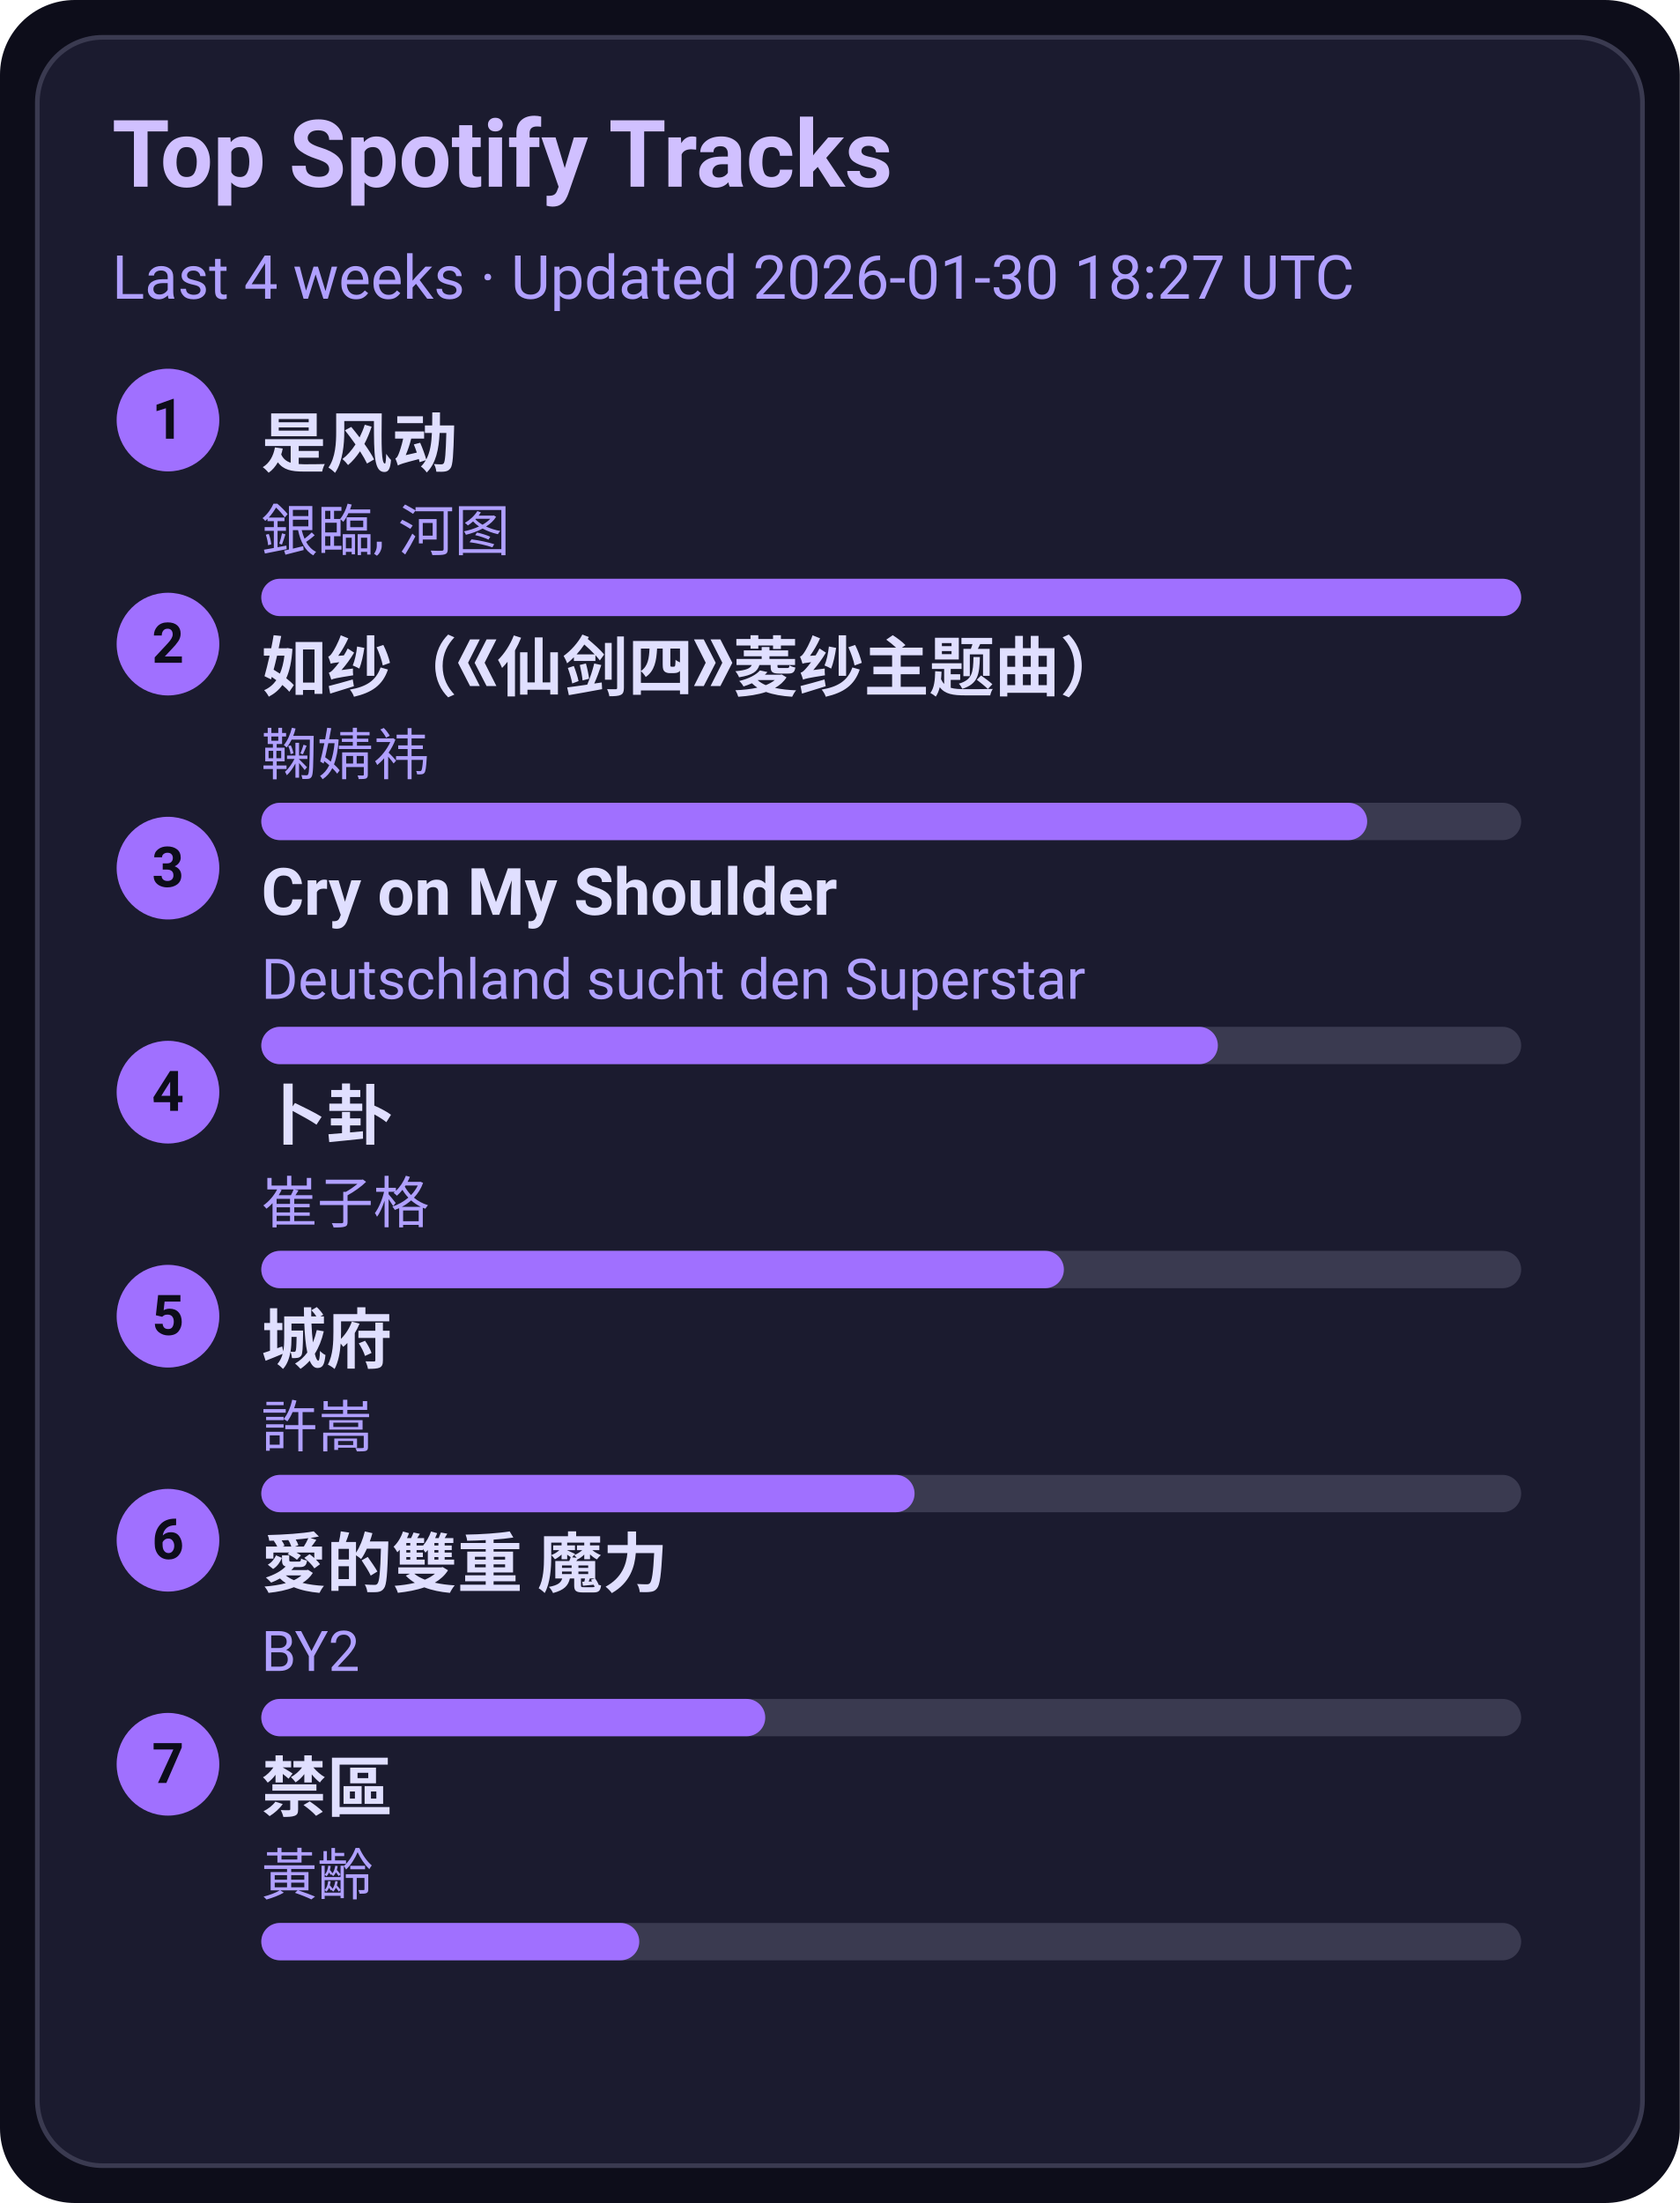
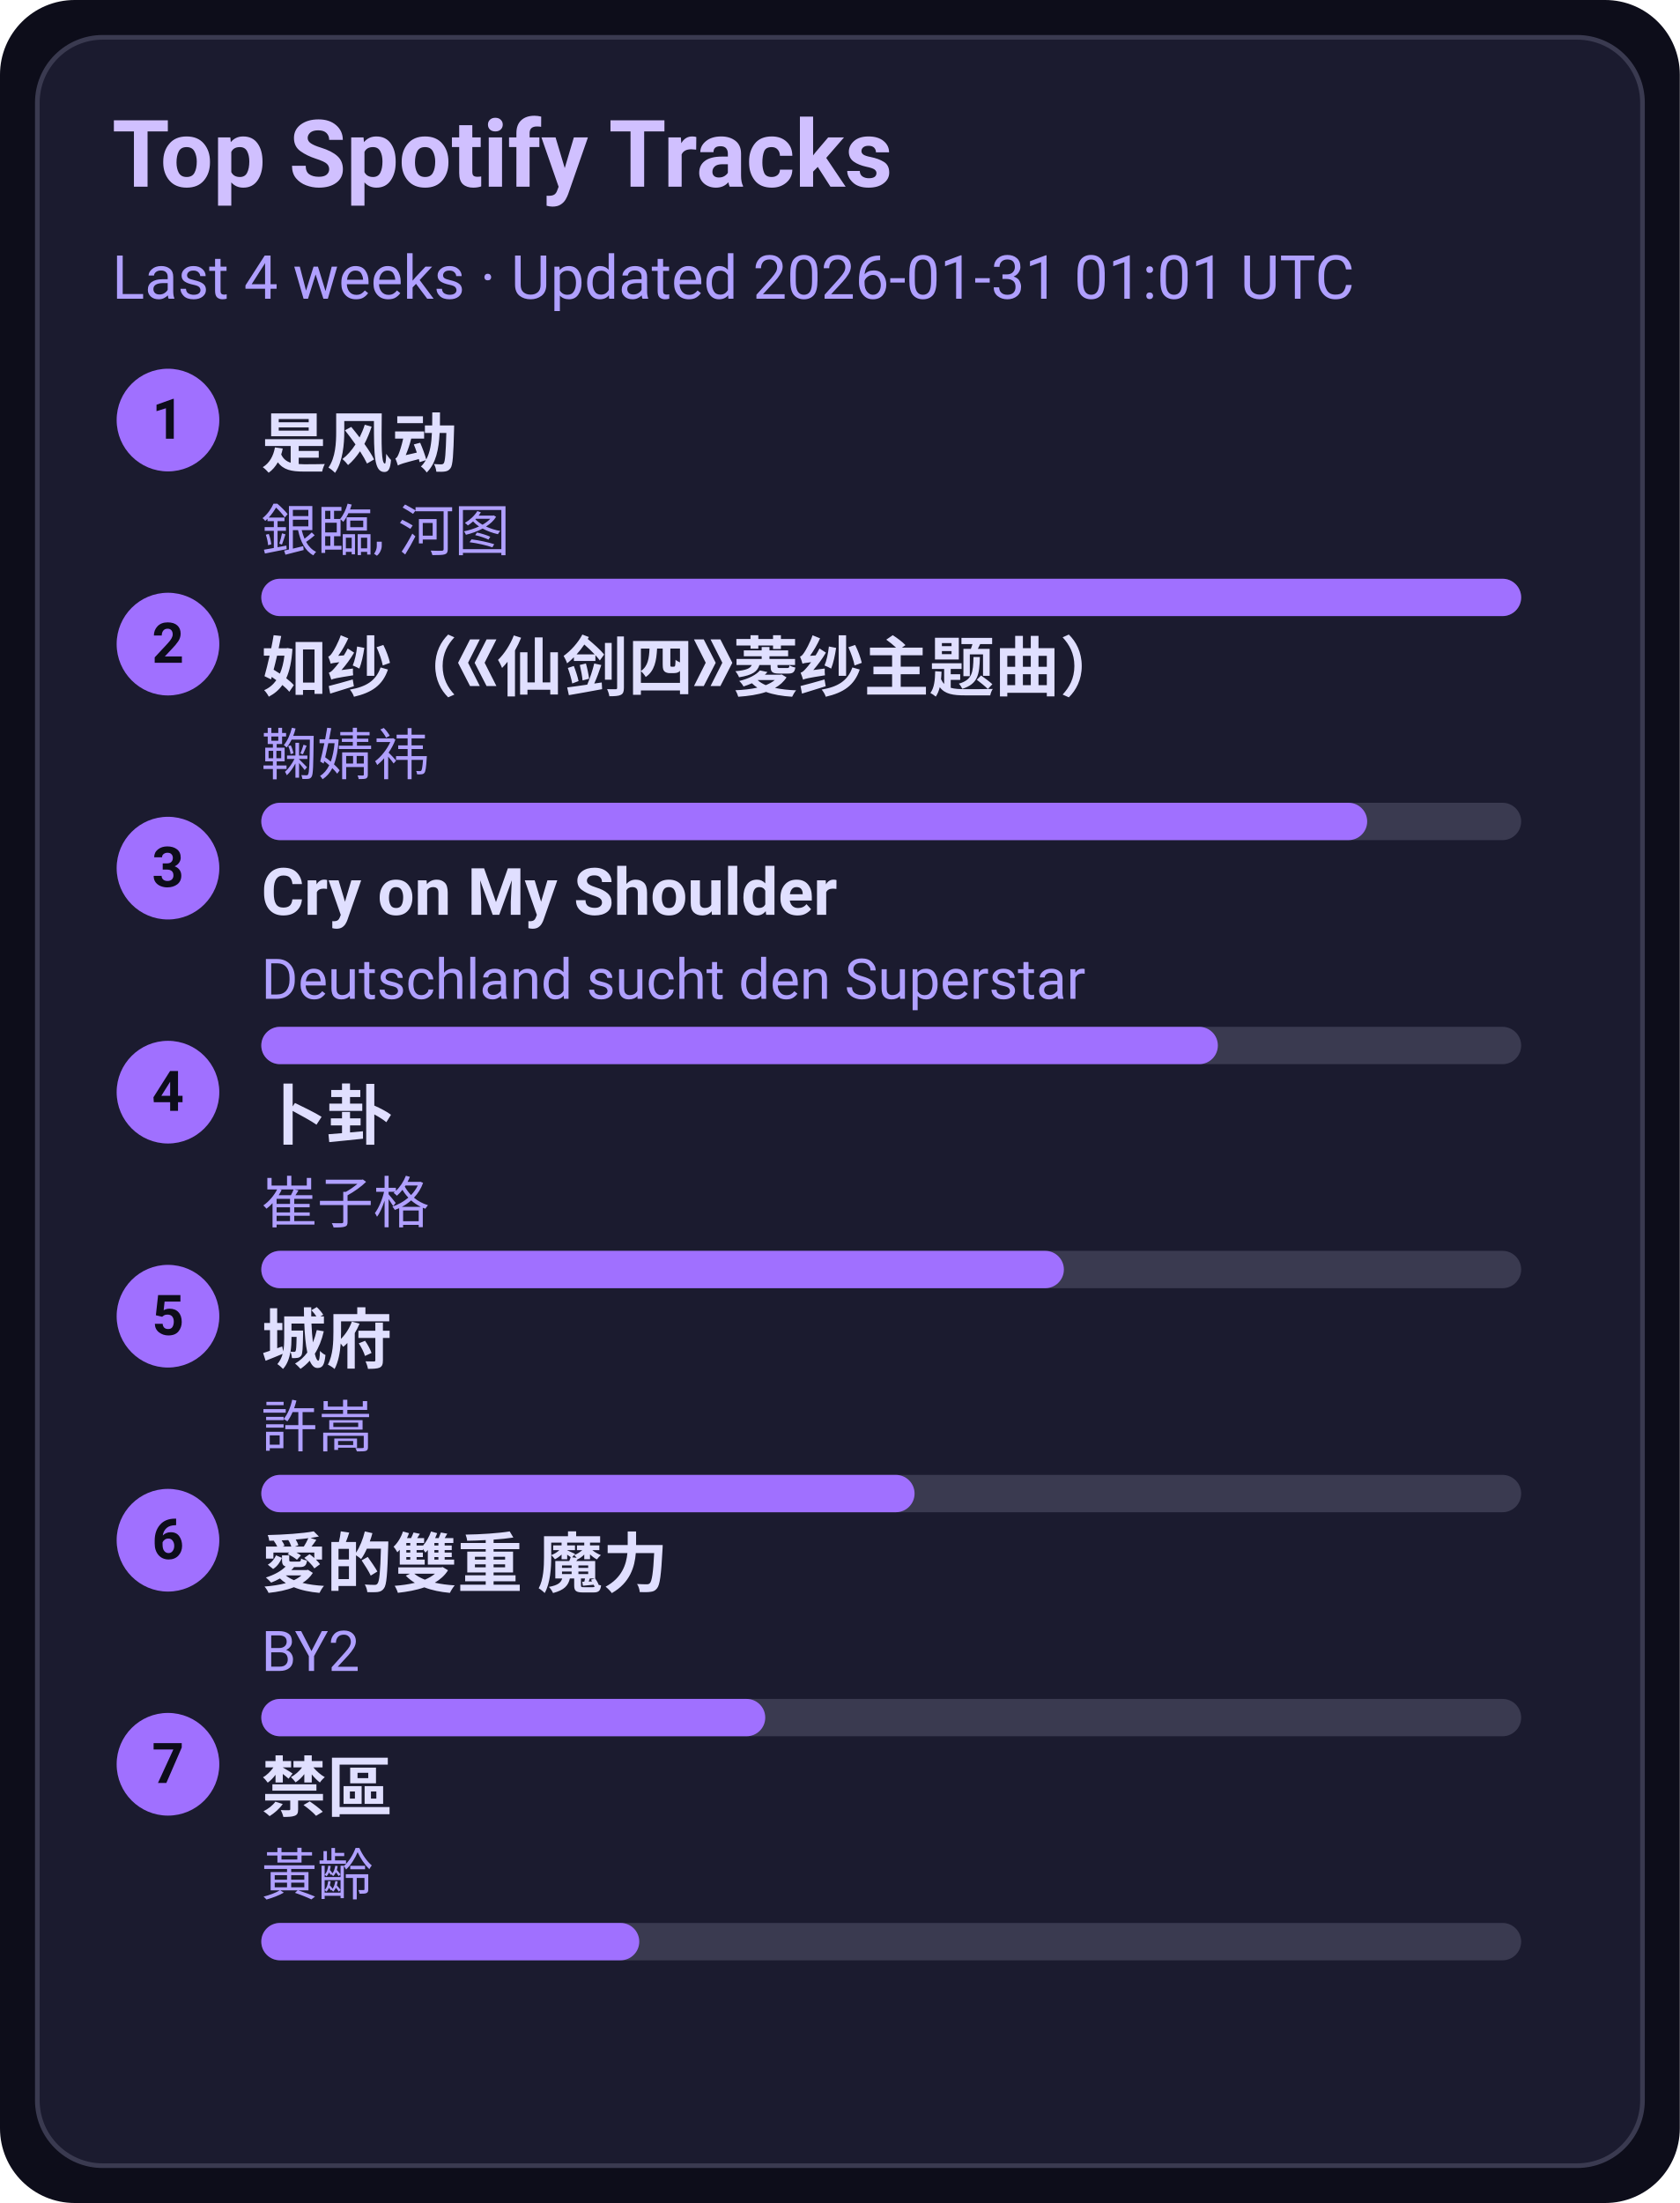
<svg xmlns="http://www.w3.org/2000/svg" width="360" height="472" viewBox="0 0 360 472">
  <style>text{font-family:-apple-system,BlinkMacSystemFont,Segoe UI,Roboto,Ubuntu,Helvetica Neue,Arial,Noto Sans,sans-serif}</style>
  <rect width="360" height="472" rx="16" fill="#0d0d1a" />
  <rect x="8" y="8" width="344" height="456" rx="14" fill="#1b1b2f" stroke="#3a3a50" />
  <text x="24" y="40" font-size="20" fill="#d0c0ff" font-weight="600">Top Spotify Tracks</text>
-   <text x="24" y="64" font-size="13" fill="#b0a0ff">Last 4 weeks · Updated 2026-01-30 18:27 UTC</text>
+   <text x="24" y="64" font-size="13" fill="#b0a0ff">Last 4 weeks · Updated 2026-01-31 01:01 UTC</text>
  <circle cx="36" cy="90" r="11" fill="#a070ff" />
  <text x="36" y="94" text-anchor="middle" font-size="12" fill="#0d0d1a" font-weight="700">1</text>
  <a href="https://open.spotify.com/track/3lePQ8c4jq7bTePsXEmslh" target="_blank" rel="noopener noreferrer">
    <text x="56" y="100" font-size="14" fill="#e0dfff" font-weight="600">是风动</text>
  </a>
  <text x="56" y="118" font-size="12" fill="#b0a0ff">銀臨, 河图</text>
  <rect x="56" y="124" width="270" height="8" rx="4" fill="#3a3a50" />
  <rect x="56" y="124" width="270" height="8" rx="4" fill="#a070ff" />
  <circle cx="36" cy="138" r="11" fill="#a070ff" />
  <text x="36" y="142" text-anchor="middle" font-size="12" fill="#0d0d1a" font-weight="700">2</text>
  <a href="https://open.spotify.com/track/69FUNgvEVkNbHq43lgvdme" target="_blank" rel="noopener noreferrer">
    <text x="56" y="148" font-size="14" fill="#e0dfff" font-weight="600">如纱（《仙剑四》菱纱主题曲）</text>
  </a>
  <text x="56" y="166" font-size="12" fill="#b0a0ff">鞠婧祎</text>
  <rect x="56" y="172" width="270" height="8" rx="4" fill="#3a3a50" />
  <rect x="56" y="172" width="237" height="8" rx="4" fill="#a070ff" />
  <circle cx="36" cy="186" r="11" fill="#a070ff" />
  <text x="36" y="190" text-anchor="middle" font-size="12" fill="#0d0d1a" font-weight="700">3</text>
  <a href="https://open.spotify.com/track/6usmG2MoD0C0Lc2pNgCVWV" target="_blank" rel="noopener noreferrer">
    <text x="56" y="196" font-size="14" fill="#e0dfff" font-weight="600">Cry on My Shoulder</text>
  </a>
  <text x="56" y="214" font-size="12" fill="#b0a0ff">Deutschland sucht den Superstar</text>
  <rect x="56" y="220" width="270" height="8" rx="4" fill="#3a3a50" />
  <rect x="56" y="220" width="205" height="8" rx="4" fill="#a070ff" />
  <circle cx="36" cy="234" r="11" fill="#a070ff" />
  <text x="36" y="238" text-anchor="middle" font-size="12" fill="#0d0d1a" font-weight="700">4</text>
  <a href="https://open.spotify.com/track/4ToeYifpQaikbYa7krOD6s" target="_blank" rel="noopener noreferrer">
    <text x="56" y="244" font-size="14" fill="#e0dfff" font-weight="600">卜卦</text>
  </a>
  <text x="56" y="262" font-size="12" fill="#b0a0ff">崔子格</text>
  <rect x="56" y="268" width="270" height="8" rx="4" fill="#3a3a50" />
  <rect x="56" y="268" width="172" height="8" rx="4" fill="#a070ff" />
  <circle cx="36" cy="282" r="11" fill="#a070ff" />
  <text x="36" y="286" text-anchor="middle" font-size="12" fill="#0d0d1a" font-weight="700">5</text>
  <a href="https://open.spotify.com/track/4AmlSf7hye0QVpnHCcEoEw" target="_blank" rel="noopener noreferrer">
    <text x="56" y="292" font-size="14" fill="#e0dfff" font-weight="600">城府</text>
  </a>
  <text x="56" y="310" font-size="12" fill="#b0a0ff">許嵩</text>
  <rect x="56" y="316" width="270" height="8" rx="4" fill="#3a3a50" />
  <rect x="56" y="316" width="140" height="8" rx="4" fill="#a070ff" />
  <circle cx="36" cy="330" r="11" fill="#a070ff" />
  <text x="36" y="334" text-anchor="middle" font-size="12" fill="#0d0d1a" font-weight="700">6</text>
  <a href="https://open.spotify.com/track/0yYmS4k3R0TTdDhvOBxRVp" target="_blank" rel="noopener noreferrer">
    <text x="56" y="340" font-size="14" fill="#e0dfff" font-weight="600">愛的雙重 魔力</text>
  </a>
  <text x="56" y="358" font-size="12" fill="#b0a0ff">BY2</text>
  <rect x="56" y="364" width="270" height="8" rx="4" fill="#3a3a50" />
  <rect x="56" y="364" width="108" height="8" rx="4" fill="#a070ff" />
  <circle cx="36" cy="378" r="11" fill="#a070ff" />
  <text x="36" y="382" text-anchor="middle" font-size="12" fill="#0d0d1a" font-weight="700">7</text>
  <a href="https://open.spotify.com/track/5HAMeMgu9hGL5a8ZwNz6cp" target="_blank" rel="noopener noreferrer">
    <text x="56" y="388" font-size="14" fill="#e0dfff" font-weight="600">禁區</text>
  </a>
  <text x="56" y="406" font-size="12" fill="#b0a0ff">黃齡</text>
  <rect x="56" y="412" width="270" height="8" rx="4" fill="#3a3a50" />
  <rect x="56" y="412" width="81" height="8" rx="4" fill="#a070ff" />
</svg>
